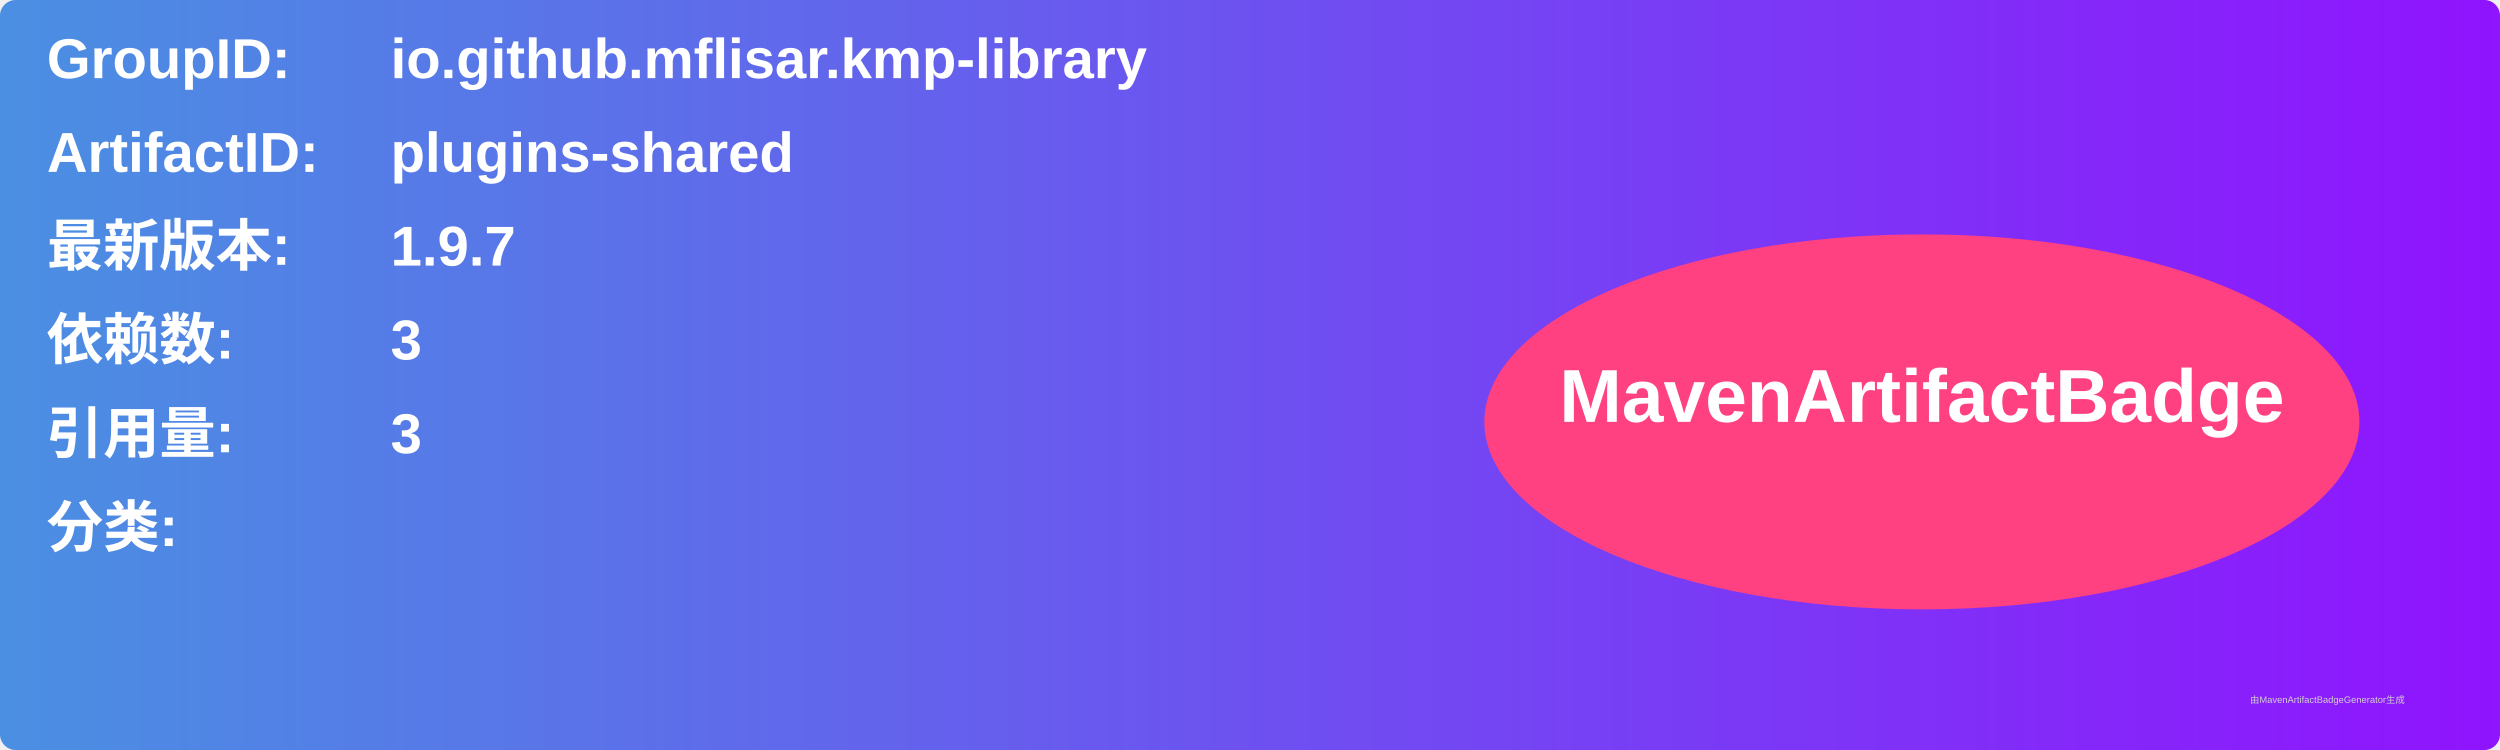
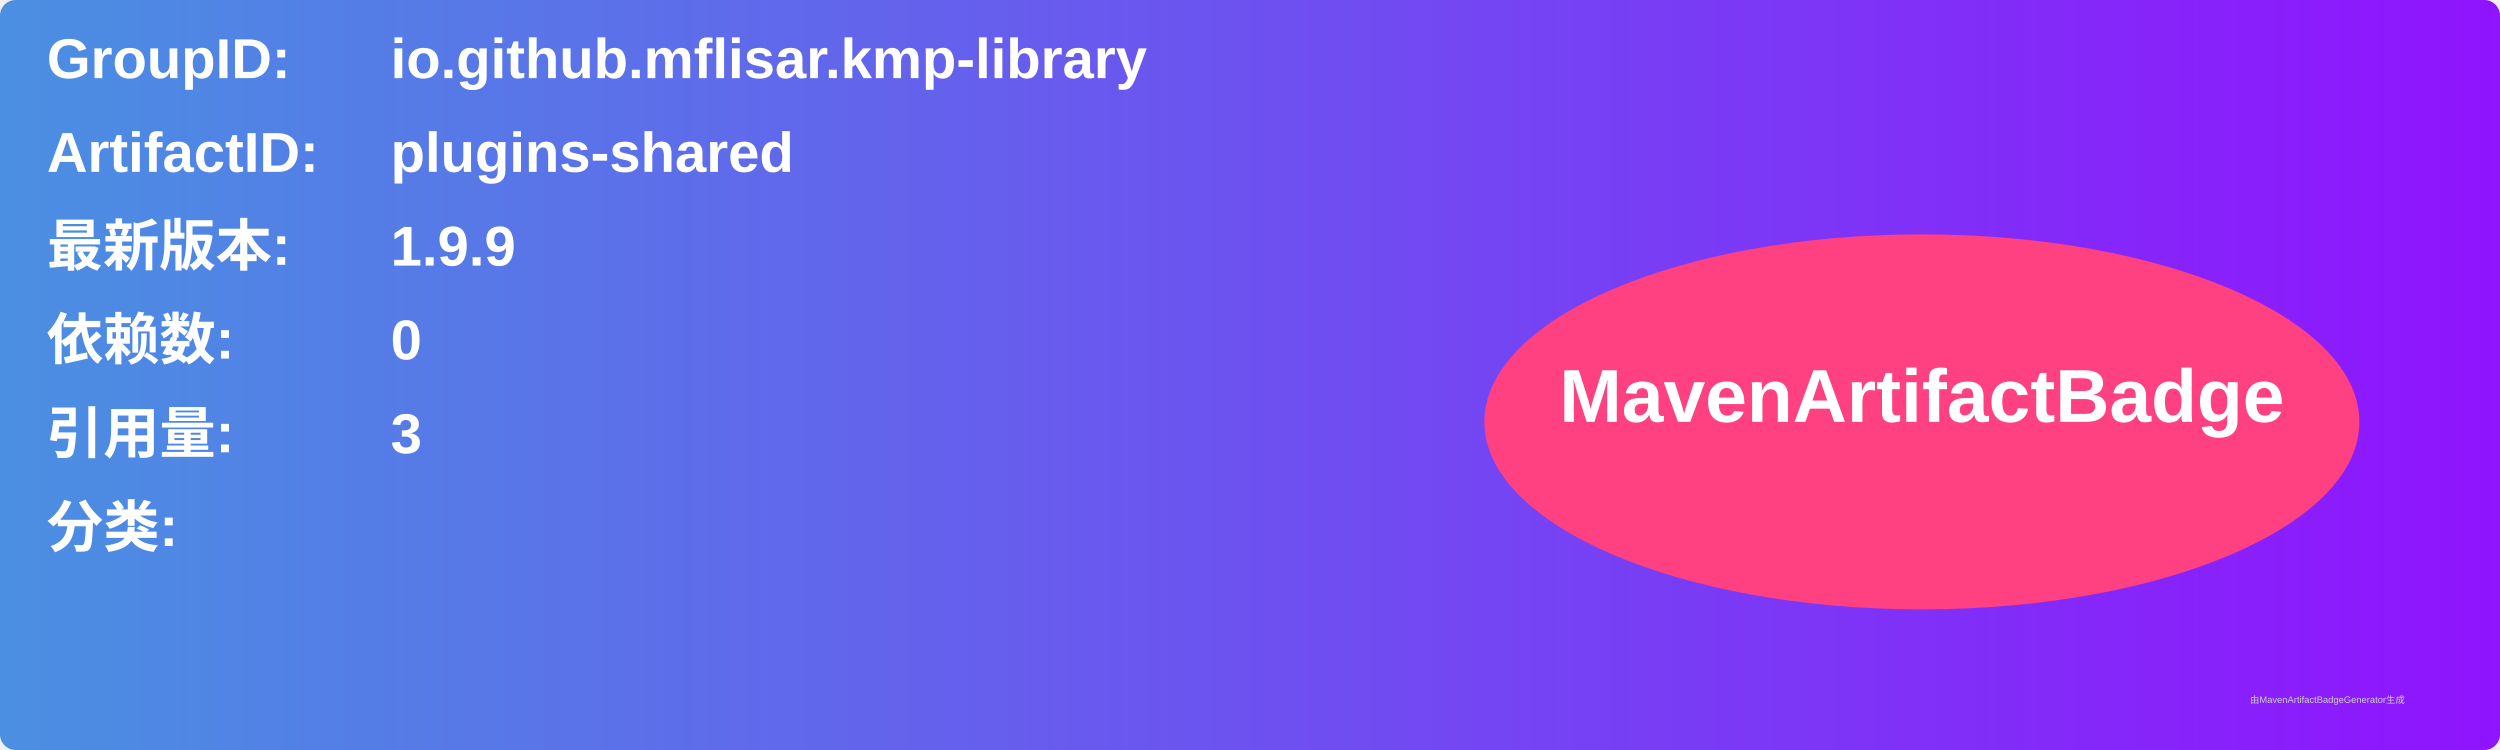
<svg xmlns="http://www.w3.org/2000/svg" width="800" height="240" viewBox="0 0 800 240">
  <linearGradient id="grad" x1="0%" y1="0%" x2="100%" y2="0%">
    <stop offset="0%" stop-color="#4a90e2" />
    <stop offset="100%" stop-color="#9013fe" />
  </linearGradient>
  <rect width="100%" height="100%" rx="5" ry="5" fill="url(#grad)" />
  <g transform="translate(15, 15)">
    <text x="0" y="10" font-family="Arial" font-size="18" fill="white" font-weight="bold" width="260">GroupID:</text>
    <text x="110" y="10" font-family="Arial" font-size="18" fill="white" font-weight="bold" width="460">io.github.mflisar.kmp-library</text>
    <text x="0" y="40" font-family="Arial" font-size="18" fill="white" font-weight="bold" width="260">ArtifactID:</text>
    <text x="110" y="40" font-family="Arial" font-size="18" fill="white" font-weight="bold" width="460">plugins-shared</text>
    <text x="0" y="70" font-family="Arial" font-size="18" fill="white" font-weight="bold">最新版本:</text>
    <text x="110" y="70" font-family="Arial" font-size="18" fill="white" font-weight="bold">
-       <tspan font-weight="bold">1.9.7</tspan>
+       <tspan font-weight="bold">1.9.9</tspan>
    </text>
    <text x="0" y="100" font-family="Arial" font-size="18" fill="white" font-weight="bold">依赖数: </text>
    <text x="110" y="100" font-family="Arial" font-size="18" fill="white">
-       <tspan font-weight="bold">3</tspan>
+       <tspan font-weight="bold">0</tspan>
    </text>
    <text x="0" y="130" font-family="Arial" font-size="18" fill="white" font-weight="bold">引用量: </text>
    <text x="110" y="130" font-family="Arial" font-size="18" fill="white">
      <tspan font-weight="bold">3</tspan>
    </text>
    <text x="0" y="160" font-family="Arial" font-size="18" fill="white" font-weight="bold">分类:</text>
    <text x="10" y="190" font-family="Arial" font-size="10" fill="white">
      <tspan font-weight="bold" />
    </text>
    <ellipse cx="600" cy="120" rx="140" ry="60" fill="#ff4081" />
    <text x="600" y="120" text-anchor="middle" font-family="Arial" font-size="24" fill="white" font-weight="bold">MavenArtifactBadge</text>
  </g>
  <text x="720" y="225" font-family="Arial" font-size="3" fill="#d0d0d0">由MavenArtifactBadgeGenerator生成</text>
</svg>
